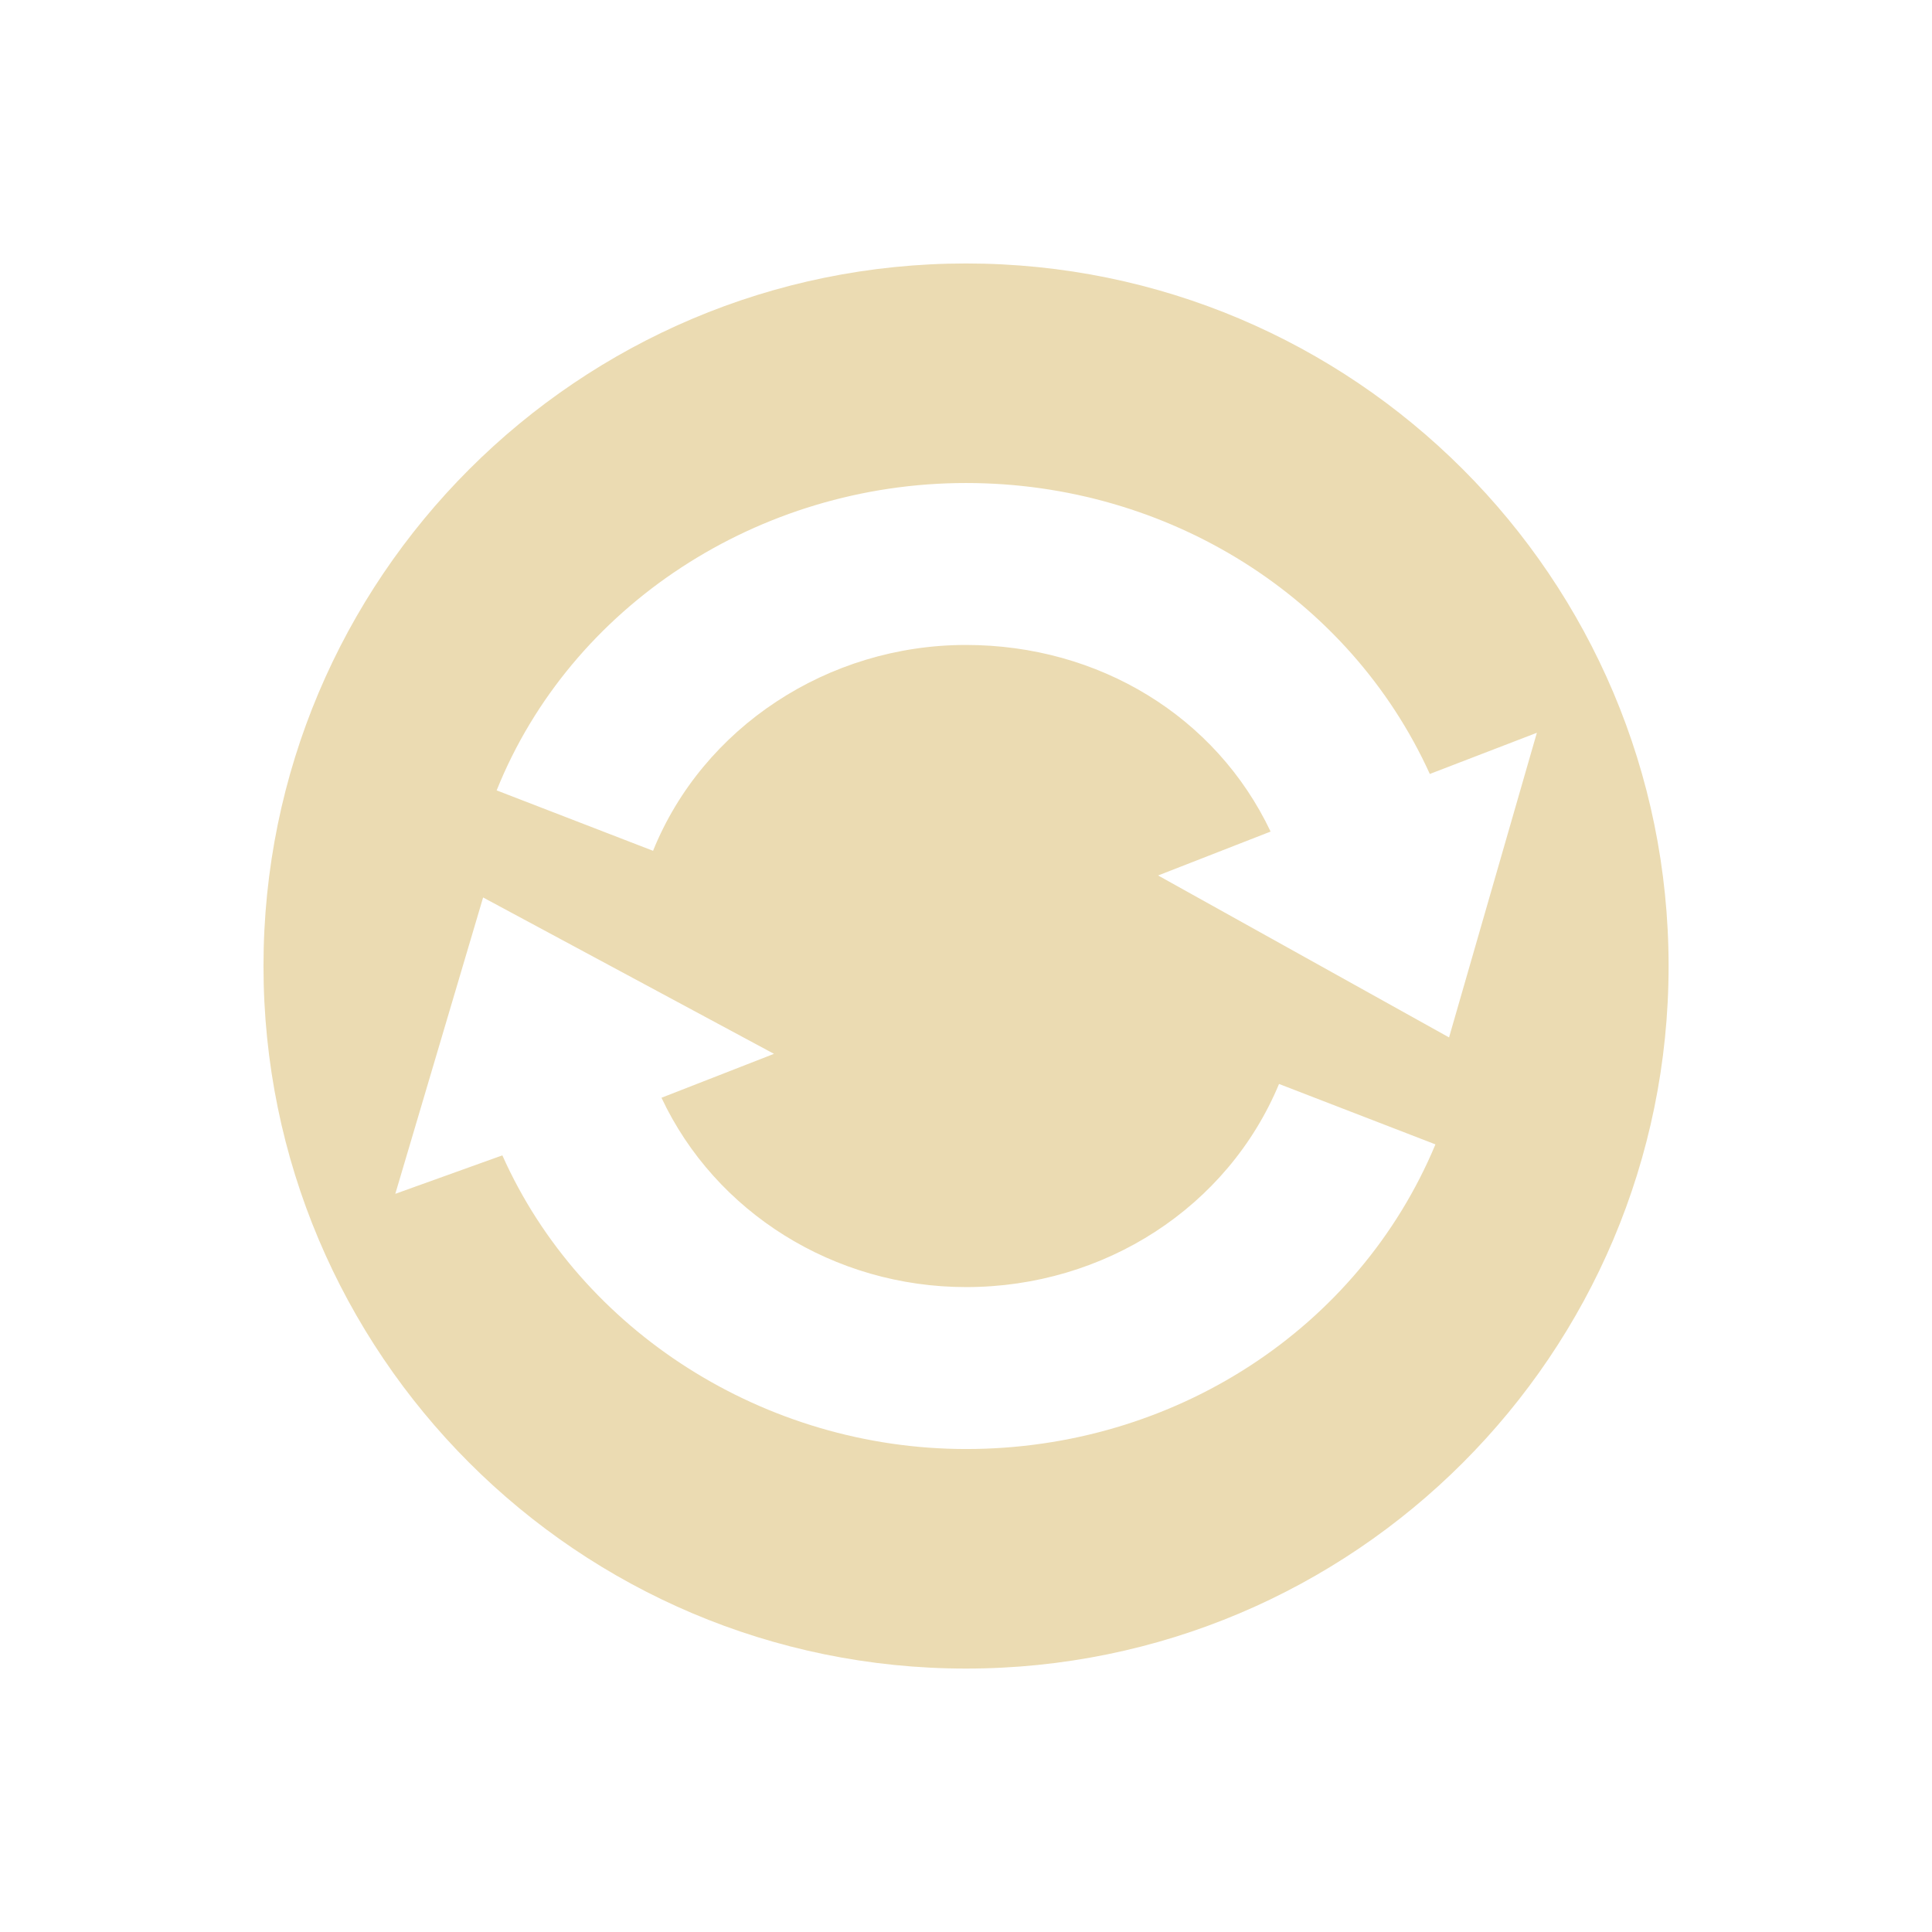
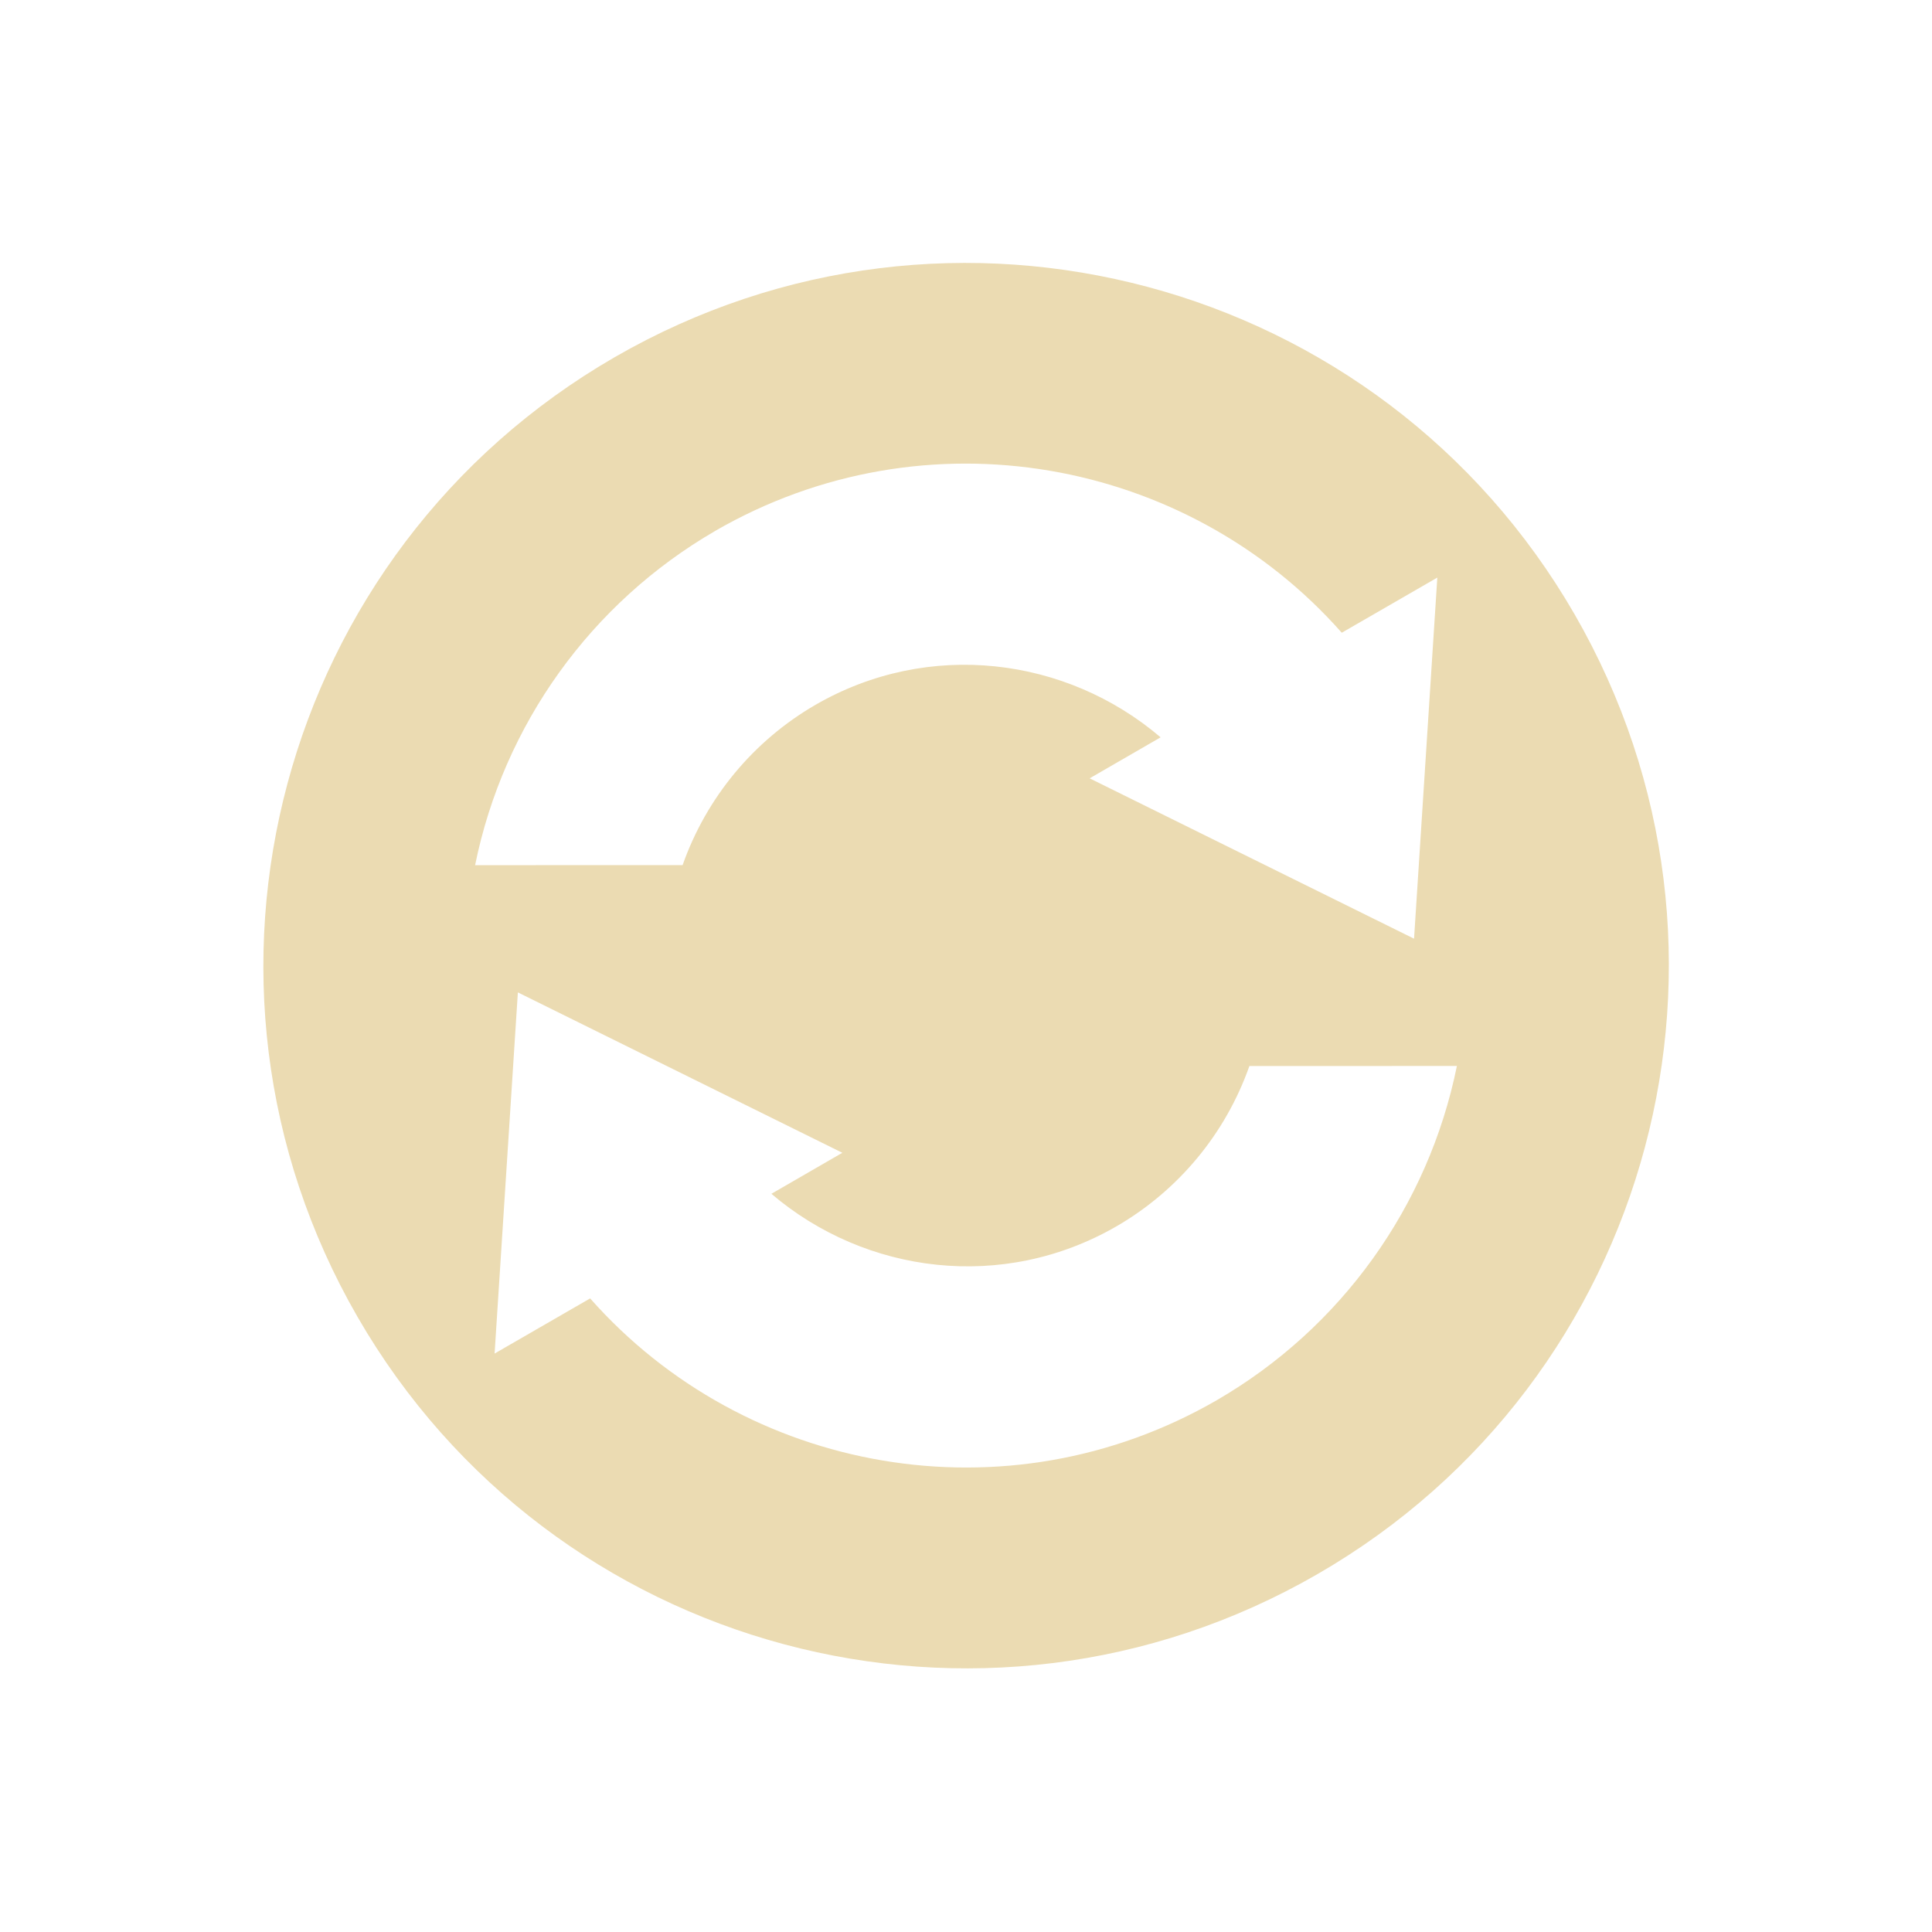
<svg xmlns="http://www.w3.org/2000/svg" width="22" height="22" version="1.1">
  <defs>
-     <style id="current-color-scheme" type="text/css">
-    .ColorScheme-Text { color:#ebdbb2; } .ColorScheme-Highlight { color:#458588; }
-   </style>
+     <style id="current-color-scheme" type="text/css">.ColorScheme-Text { color:#ebdbb2; } .ColorScheme-Highlight { color:#458588; } .ColorScheme-NeutralText { color:#fe8019; } .ColorScheme-PositiveText { color:#689d6a; } .ColorScheme-NegativeText { color:#fb4934; }</style>
  </defs>
-   <g transform="matrix(.34783 0 0 .34783 2.6436 2.6457)">
-     <path style="fill:currentColor" class="ColorScheme-Text" d="m-25.406 12c-4.418 0-8 3.582-8 8s3.582 8 8 8 8-3.582 8-8-3.582-8-8-8zm0 2.5c2.304 0 4.367 1.303 5.281 3.313l1.219-0.469-1 3.469-3.313-1.844 1.281-0.5c-0.621-1.31-1.954-2.125-3.469-2.125-1.573 0-2.996 0.94-3.563 2.344l-1.781-0.688c0.845-2.104 2.985-3.5 5.344-3.5zm-5.5 4.719 3.313 1.781-1.281 0.5c0.613 1.305 1.964 2.156 3.469 2.156 1.576 0 2.979-0.91 3.563-2.313l1.781 0.688c-0.877 2.103-2.979 3.469-5.344 3.469-2.292 0-4.387-1.339-5.281-3.344l-1.219 0.438 1-3.375z" transform="matrix(2.875 0 0 2.875 97.068 -33.481)" />
-   </g>
+   <path class="ColorScheme-Text" d="m7 4.067c-3.826 2.209-5.137 7.102-2.928 10.93 2.209 3.826 7.102 5.137 10.93 2.928s5.137-7.102 2.928-10.93c-2.209-3.826-7.102-5.137-10.93-2.928zm1.143 1.979c2.394-1.383 5.374-0.835 7.136 1.159l1.088-0.628-0.265 4.112-3.694-1.826 0.808-0.467c-1.073-0.915-2.639-1.116-3.93-0.37-0.706 0.409-1.242 1.056-1.513 1.825l-2.363 8.316e-4c0.325-1.601 1.32-2.986 2.734-3.806zm-2.245 5.255 3.694 1.826-0.808 0.467c1.073 0.915 2.639 1.116 3.93 0.37 0.706-0.409 1.242-1.056 1.513-1.825l2.363-8.32e-4c-0.325 1.601-1.32 2.986-2.734 3.806-2.394 1.383-5.374 0.835-7.136-1.159l-1.088 0.628 0.265-4.112z" fill="currentColor" />
</svg>
